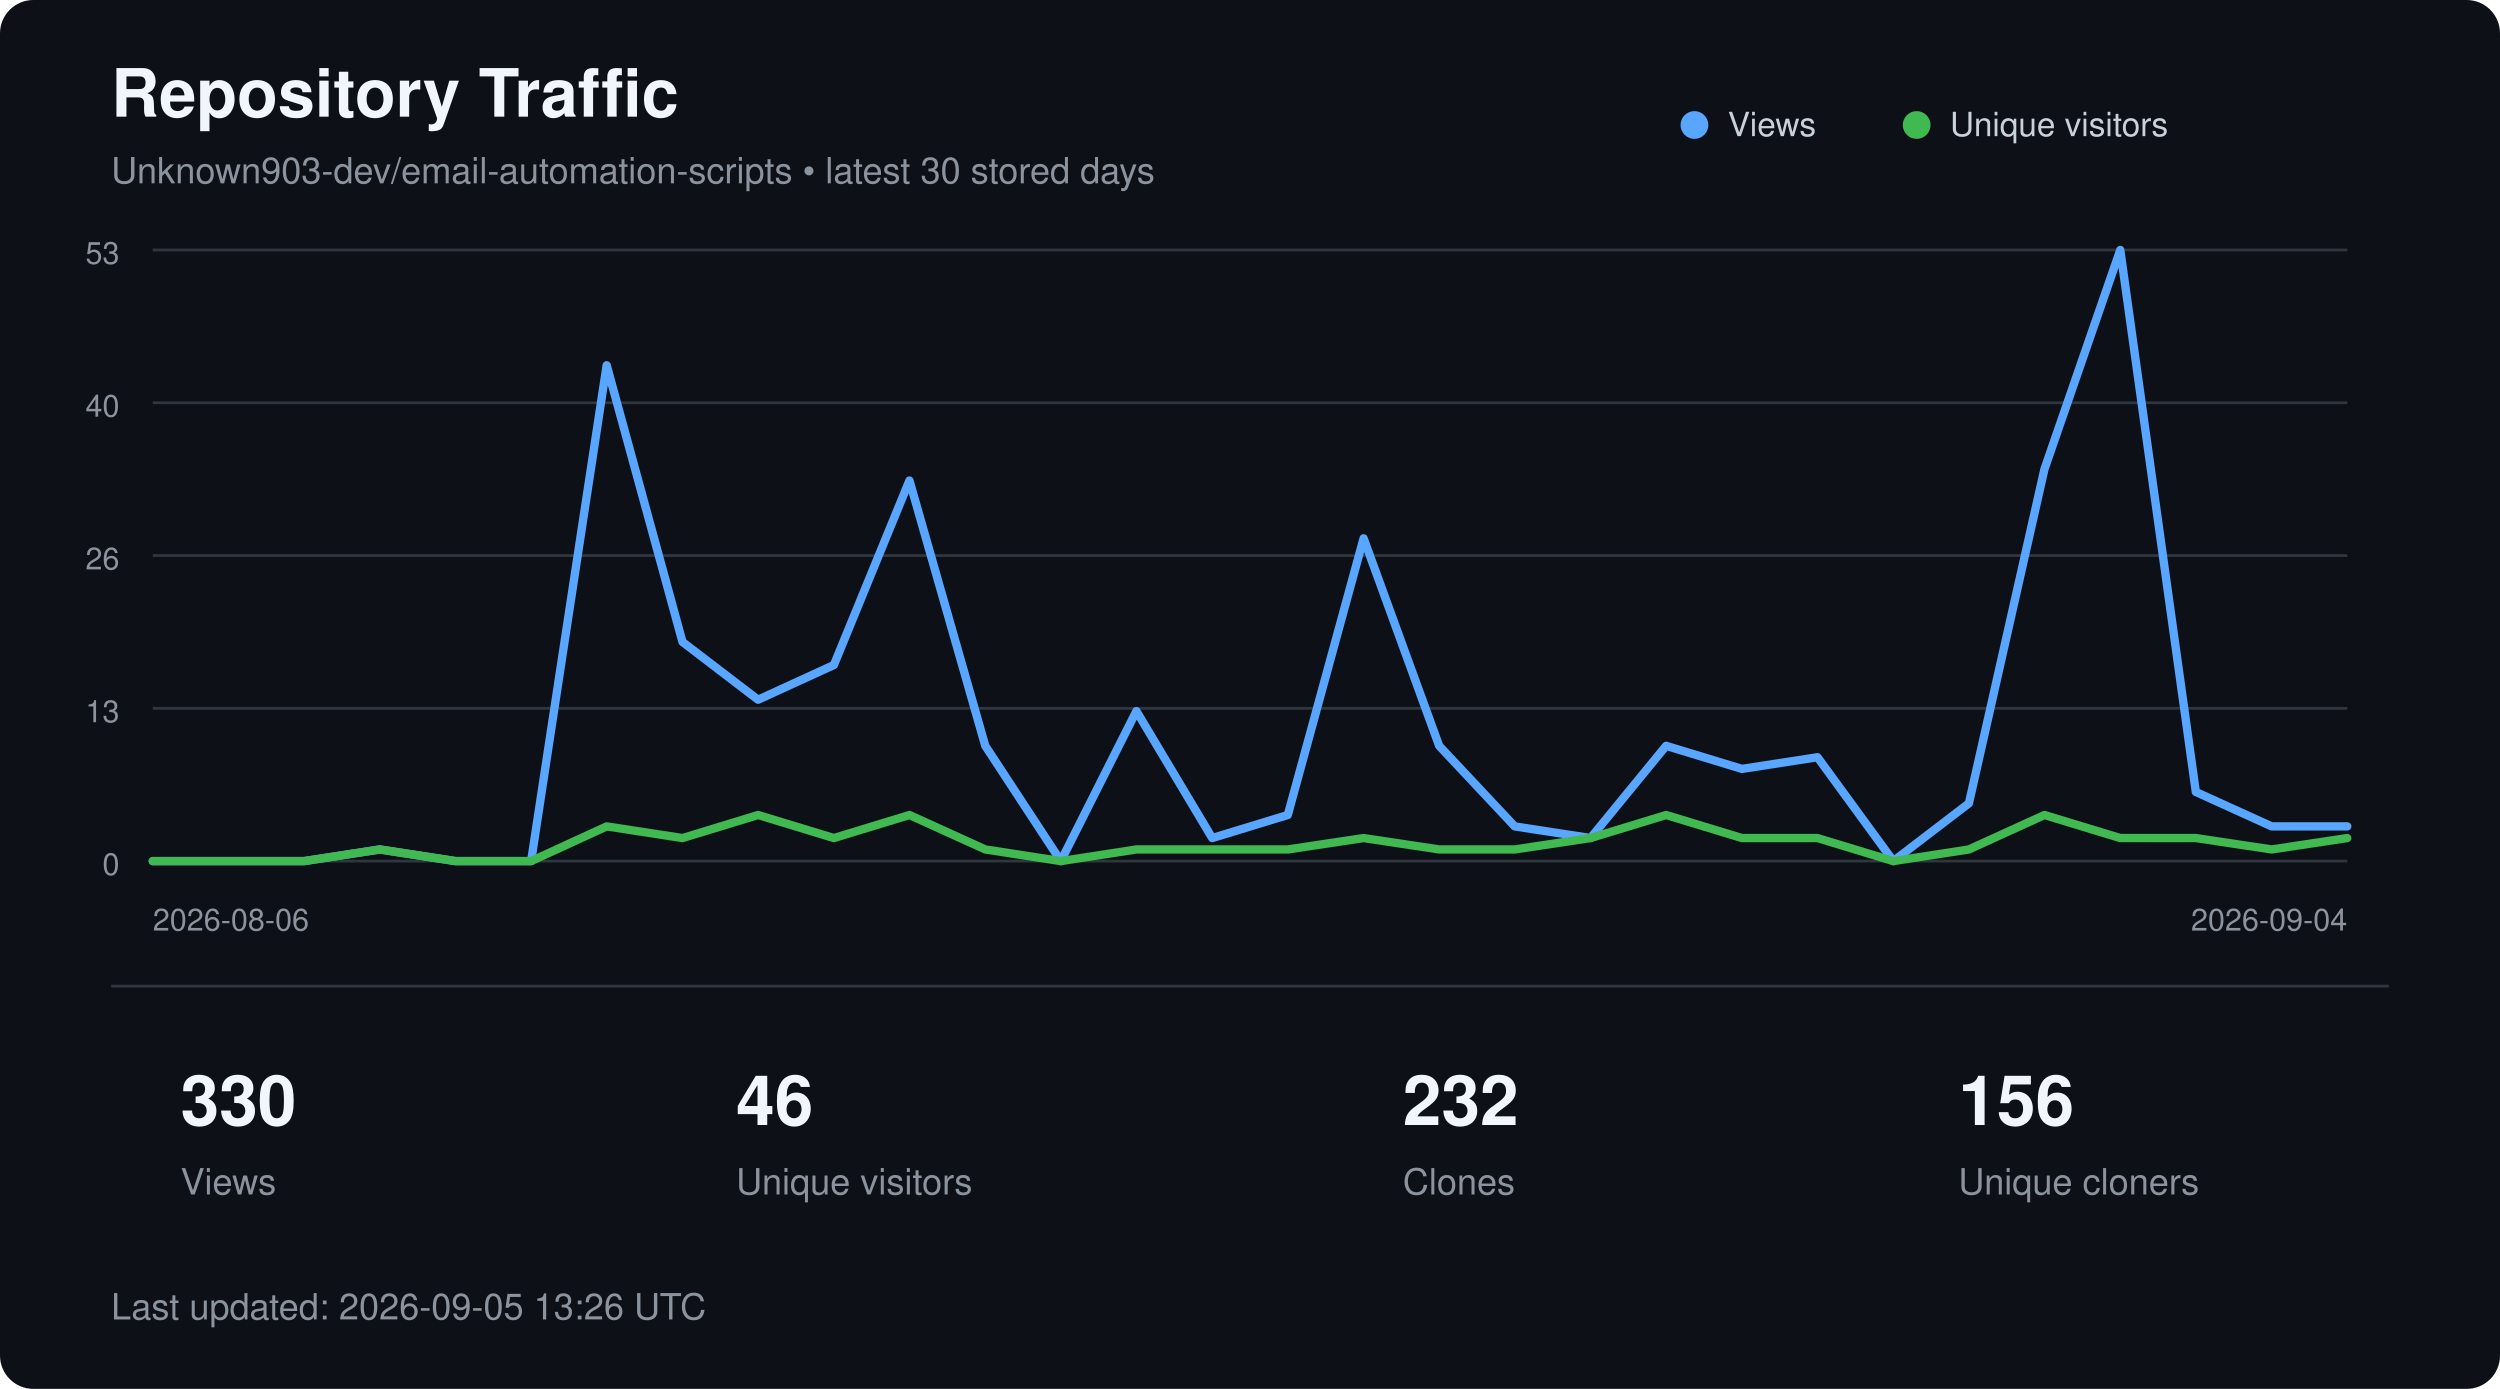
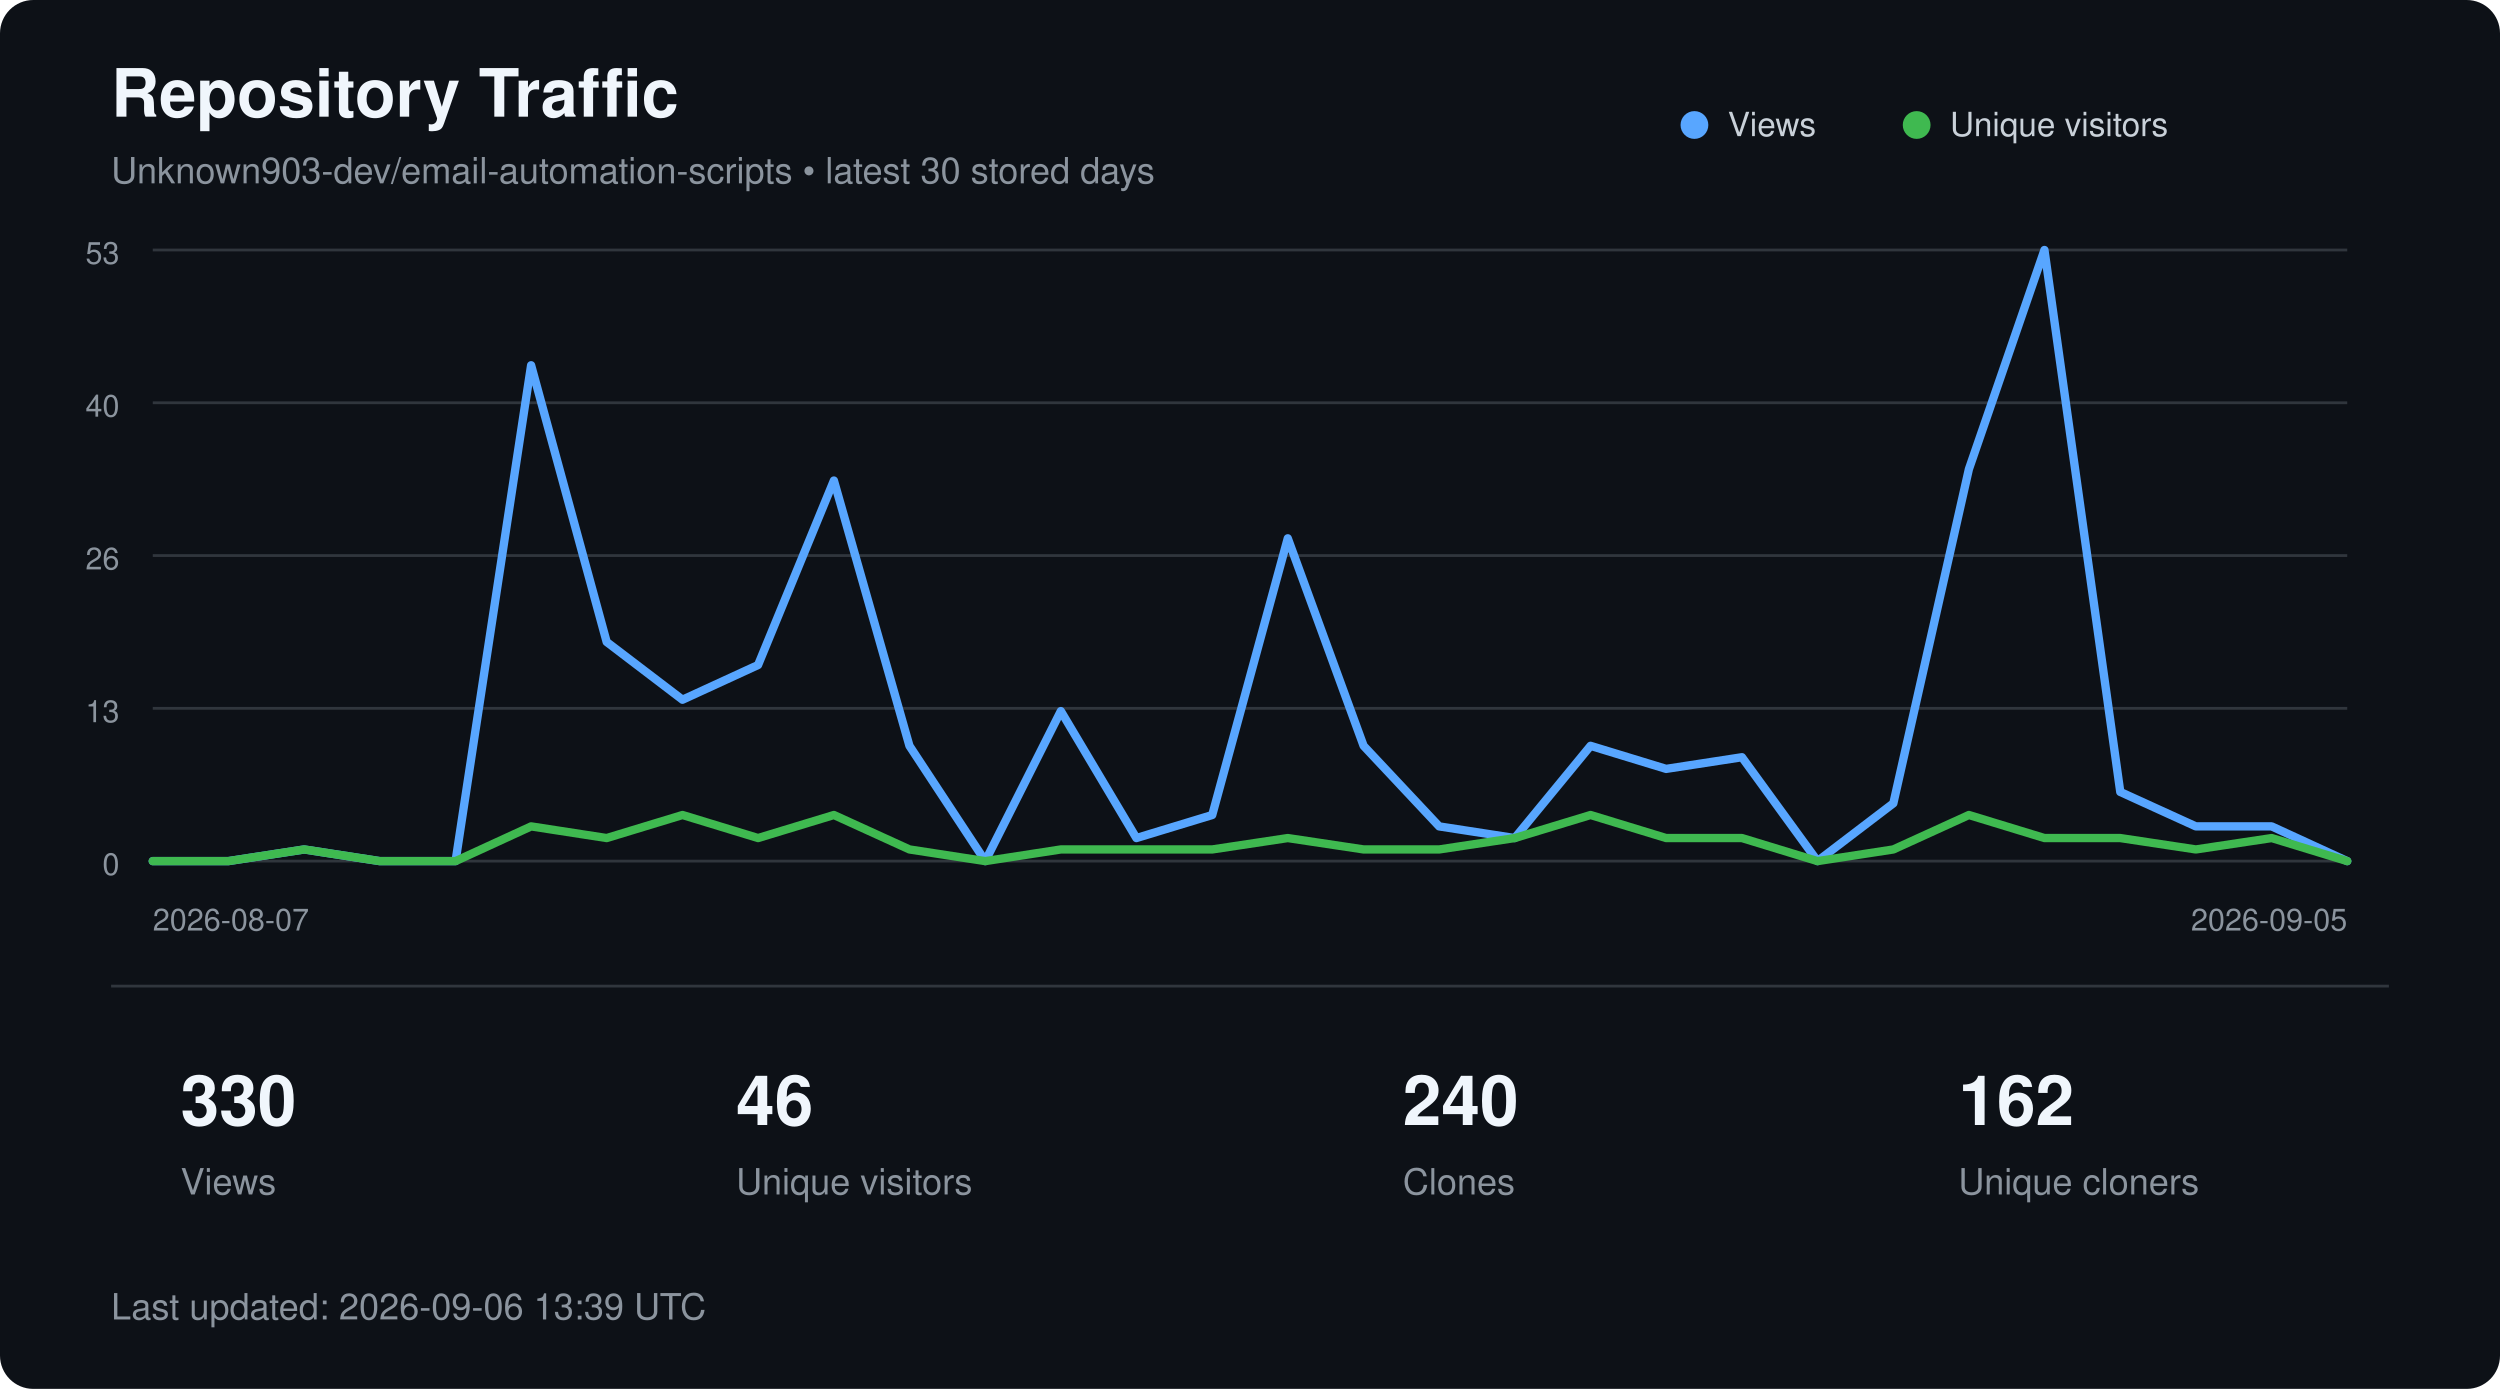
<svg xmlns="http://www.w3.org/2000/svg" width="900" height="500" viewBox="0 0 900 500" role="img" aria-labelledby="title description">
  <style>
        text {
            font-family:
                -apple-system,
                BlinkMacSystemFont,
                "Segoe UI",
                Helvetica,
                Arial,
                sans-serif;
        }

        .title {
            fill: #f0f6fc;
            font-size: 24px;
            font-weight: 600;
        }

        .subtitle {
            fill: #8b949e;
            font-size: 13px;
        }

        .axis {
            fill: #8b949e;
            font-size: 11px;
        }

        .metric {
            fill: #f0f6fc;
            font-size: 25px;
            font-weight: 600;
        }

        .metric-label {
            fill: #8b949e;
            font-size: 13px;
        }

        .legend {
            fill: #c9d1d9;
            font-size: 12px;
        }
    </style>
  <rect width="900" height="500" rx="12" fill="#0d1117" />
  <text x="40" y="42" class="title">
        Repository Traffic
    </text>
  <text x="40" y="66" class="subtitle">
        Unknown903-dev/email-automation-scripts • latest 30 stored days
    </text>
  <line x1="55" y1="90.0" x2="845" y2="90.0" stroke="#30363d" stroke-width="1" />
  <text x="43" y="95.0" text-anchor="end" class="axis">53</text>
  <line x1="55" y1="145.0" x2="845" y2="145.0" stroke="#30363d" stroke-width="1" />
  <text x="43" y="150.0" text-anchor="end" class="axis">40</text>
  <line x1="55" y1="200.0" x2="845" y2="200.0" stroke="#30363d" stroke-width="1" />
  <text x="43" y="205.0" text-anchor="end" class="axis">26</text>
  <line x1="55" y1="255.0" x2="845" y2="255.0" stroke="#30363d" stroke-width="1" />
  <text x="43" y="260.0" text-anchor="end" class="axis">13</text>
  <line x1="55" y1="310.0" x2="845" y2="310.0" stroke="#30363d" stroke-width="1" />
  <text x="43" y="315.0" text-anchor="end" class="axis">0</text>
-   <polyline points="55.0,310.0 82.2,310.0 109.5,310.0 136.7,305.8 164.0,310.0 191.2,310.0 218.4,131.5 245.7,231.1 272.9,251.9 300.2,239.4 327.4,173.0 354.7,268.5 381.9,310.0 409.1,256.0 436.4,301.7 463.6,293.4 490.9,193.8 518.1,268.5 545.3,297.5 572.6,301.7 599.8,268.5 627.1,276.8 654.3,272.6 681.6,310.0 708.8,289.2 736.0,168.9 763.3,90.0 790.5,285.1 817.8,297.5 845.0,297.5" fill="none" stroke="#58a6ff" stroke-width="3" stroke-linecap="round" stroke-linejoin="round" />
-   <polyline points="55.0,310.0 82.2,310.0 109.5,310.0 136.7,305.8 164.0,310.0 191.2,310.0 218.4,297.5 245.7,301.7 272.9,293.4 300.2,301.7 327.4,293.4 354.7,305.8 381.9,310.0 409.1,305.8 436.4,305.8 463.6,305.8 490.9,301.7 518.1,305.8 545.3,305.8 572.6,301.7 599.8,293.4 627.1,301.7 654.3,301.7 681.6,310.0 708.8,305.8 736.0,293.4 763.3,301.7 790.5,301.7 817.8,305.8 845.0,301.7" fill="none" stroke="#3fb950" stroke-width="3" stroke-linecap="round" stroke-linejoin="round" />
+   <polyline points="55.0,310.0 82.2,310.0 109.5,305.8 136.7,310.0 164.0,310.0 191.2,131.5 218.4,231.1 245.7,251.9 272.9,239.4 300.2,173.0 327.4,268.5 354.7,310.0 381.9,256.0 409.1,301.7 436.4,293.4 463.6,193.8 490.9,268.5 518.1,297.5 545.3,301.7 572.6,268.5 599.8,276.8 627.1,272.6 654.3,310.0 681.6,289.2 708.8,168.9 736.0,90.0 763.3,285.1 790.5,297.5 817.8,297.5 845.0,310.0" fill="none" stroke="#58a6ff" stroke-width="3" stroke-linecap="round" stroke-linejoin="round" />
+   <polyline points="55.0,310.0 82.2,310.0 109.5,305.8 136.7,310.0 164.0,310.0 191.2,297.5 218.4,301.7 245.7,293.4 272.9,301.7 300.2,293.4 327.4,305.8 354.7,310.0 381.9,305.8 409.1,305.8 436.4,305.8 463.6,301.7 490.9,305.8 518.1,305.8 545.3,301.7 572.6,293.4 599.8,301.7 627.1,301.7 654.3,310.0 681.6,305.8 708.8,293.4 736.0,301.7 763.3,301.7 790.5,305.8 817.8,301.7 845.0,310.0" fill="none" stroke="#3fb950" stroke-width="3" stroke-linecap="round" stroke-linejoin="round" />
  <circle cx="610" cy="45" r="5" fill="#58a6ff" />
  <text x="622" y="49" class="legend">Views</text>
  <circle cx="690" cy="45" r="5" fill="#3fb950" />
  <text x="702" y="49" class="legend">Unique visitors</text>
  <text x="55" y="335" class="axis">
-         2026-08-06
+         2026-08-07
    </text>
  <text x="845" y="335" text-anchor="end" class="axis">
-         2026-09-04
+         2026-09-05
    </text>
  <line x1="40" y1="355" x2="860" y2="355" stroke="#30363d" />
  <text x="65" y="405" class="metric">330</text>
  <text x="65" y="430" class="metric-label">Views</text>
  <text x="265" y="405" class="metric">46</text>
  <text x="265" y="430" class="metric-label">Unique visitors</text>
-   <text x="505" y="405" class="metric">232</text>
+   <text x="505" y="405" class="metric">240</text>
  <text x="505" y="430" class="metric-label">Clones</text>
-   <text x="705" y="405" class="metric">156</text>
+   <text x="705" y="405" class="metric">162</text>
  <text x="705" y="430" class="metric-label">Unique cloners</text>
  <text x="40" y="475" class="subtitle">
-         Last updated: 2026-09-05 13:26 UTC
+         Last updated: 2026-09-06 13:39 UTC
    </text>
</svg>
